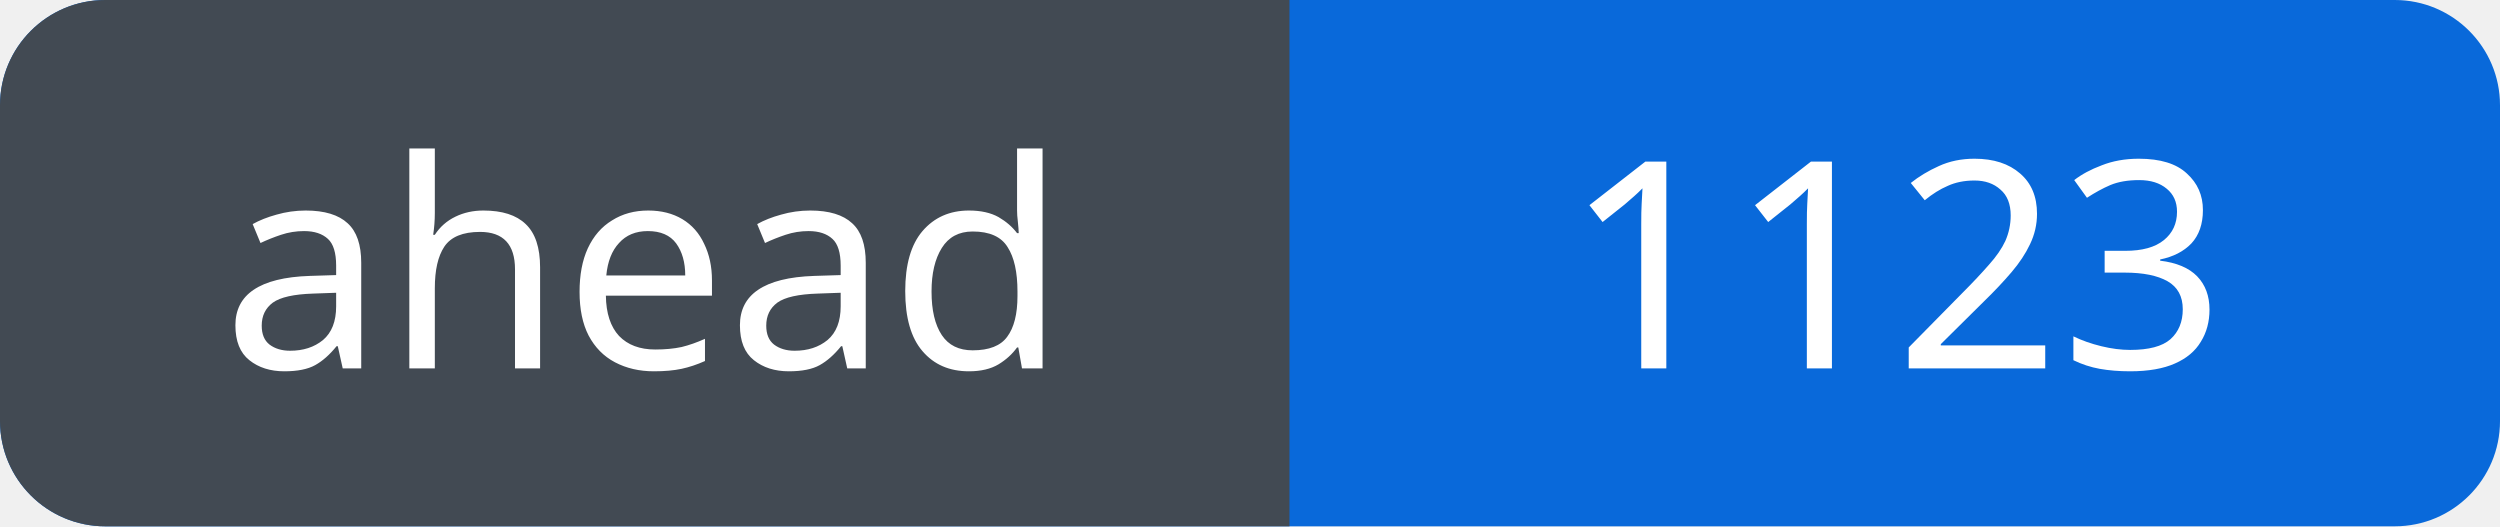
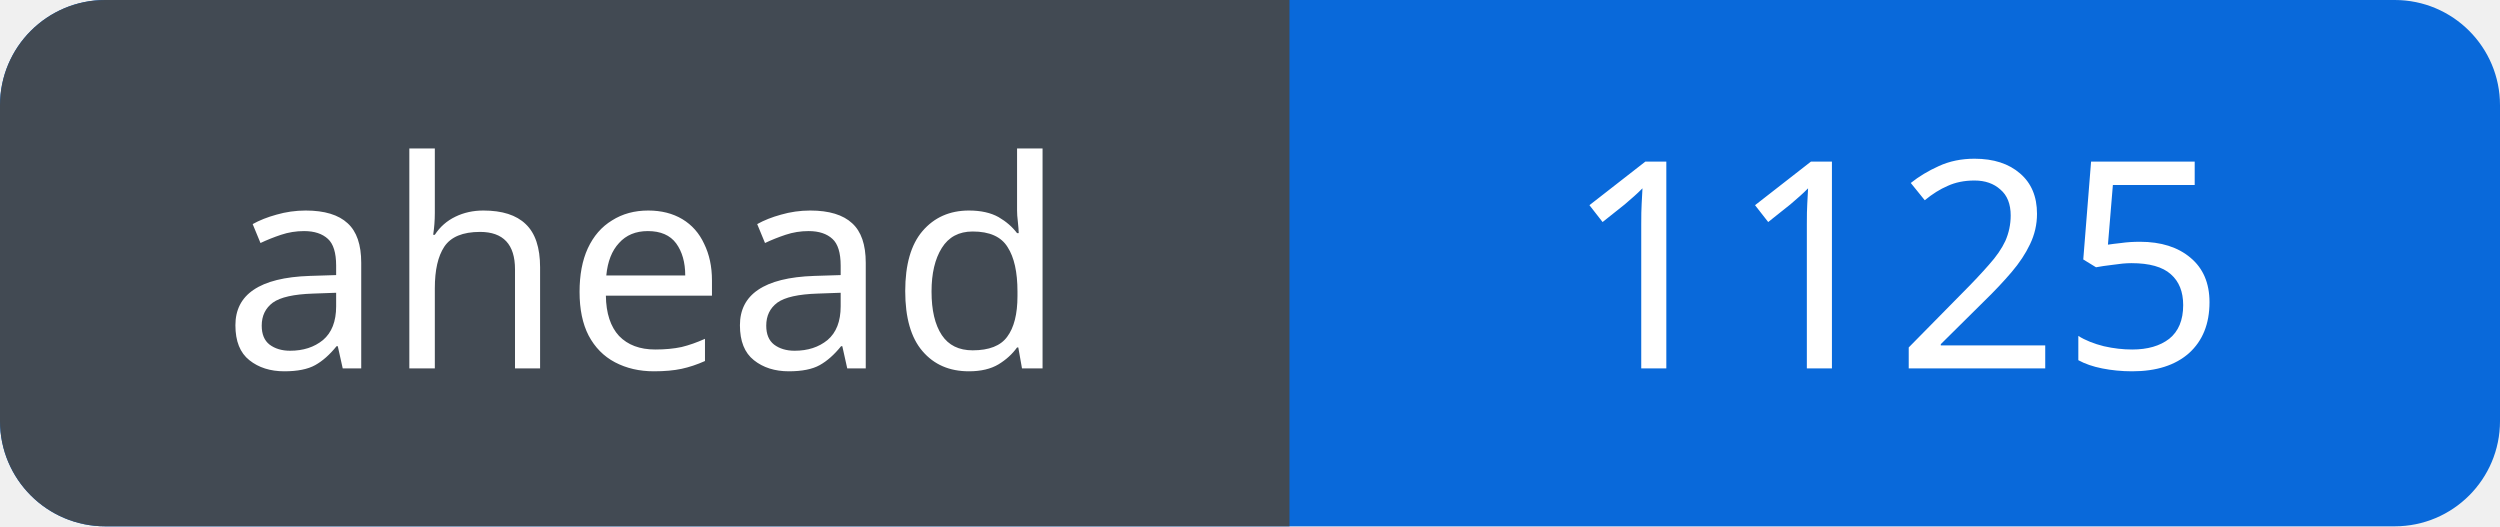
<svg xmlns="http://www.w3.org/2000/svg" width="95" height="20" viewBox="0 0 95 20" role="img" aria-labelledby="title">
  <defs>
    <clipPath id="badge">
      <rect width="95" height="20" rx="4" />
    </clipPath>
  </defs>
  <g clip-path="url(#badge)">
    <rect width="95" height="20" fill="#0969da" />
    <rect width="49" height="20" fill="#424a53" />
  </g>
  <g fill="#fff" font-family="Verdana, sans-serif" font-size="11" text-anchor="middle">
    <text x="24.5" y="14">ahead</text>
-     <text x="72.0" y="14">1123</text>
+     <text x="72.0" y="14">1125</text>
  </g>
</svg>
